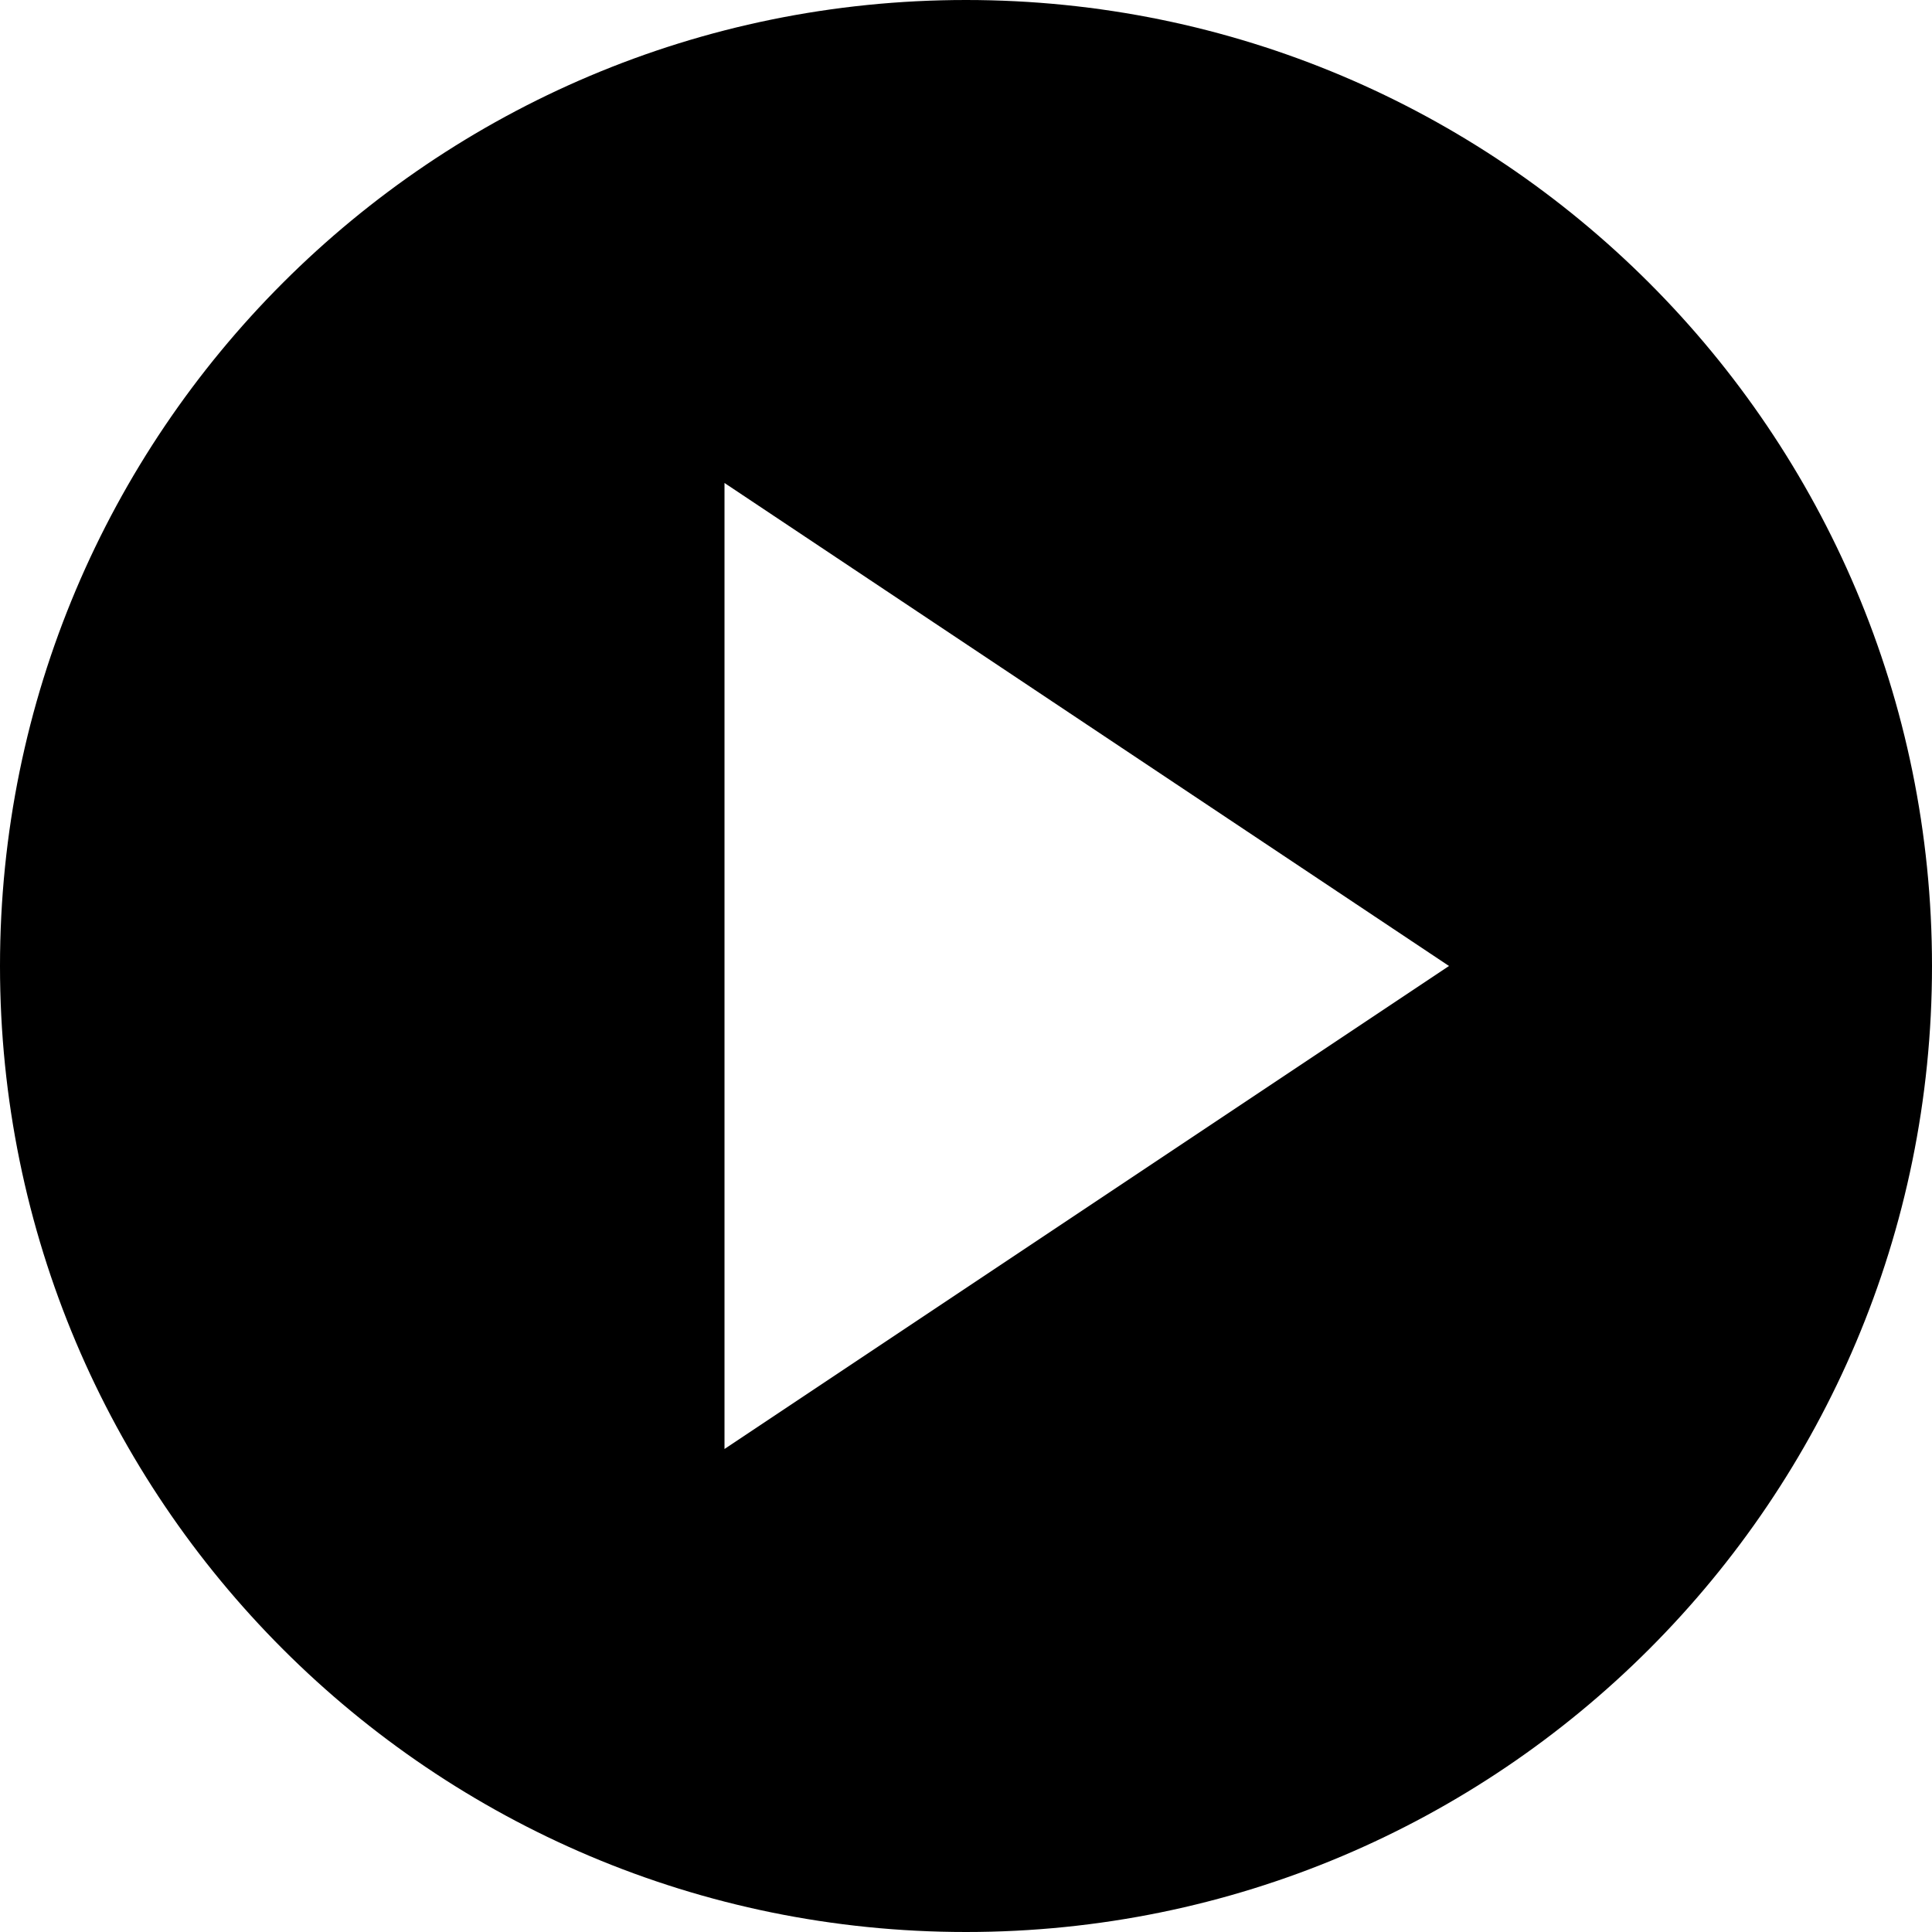
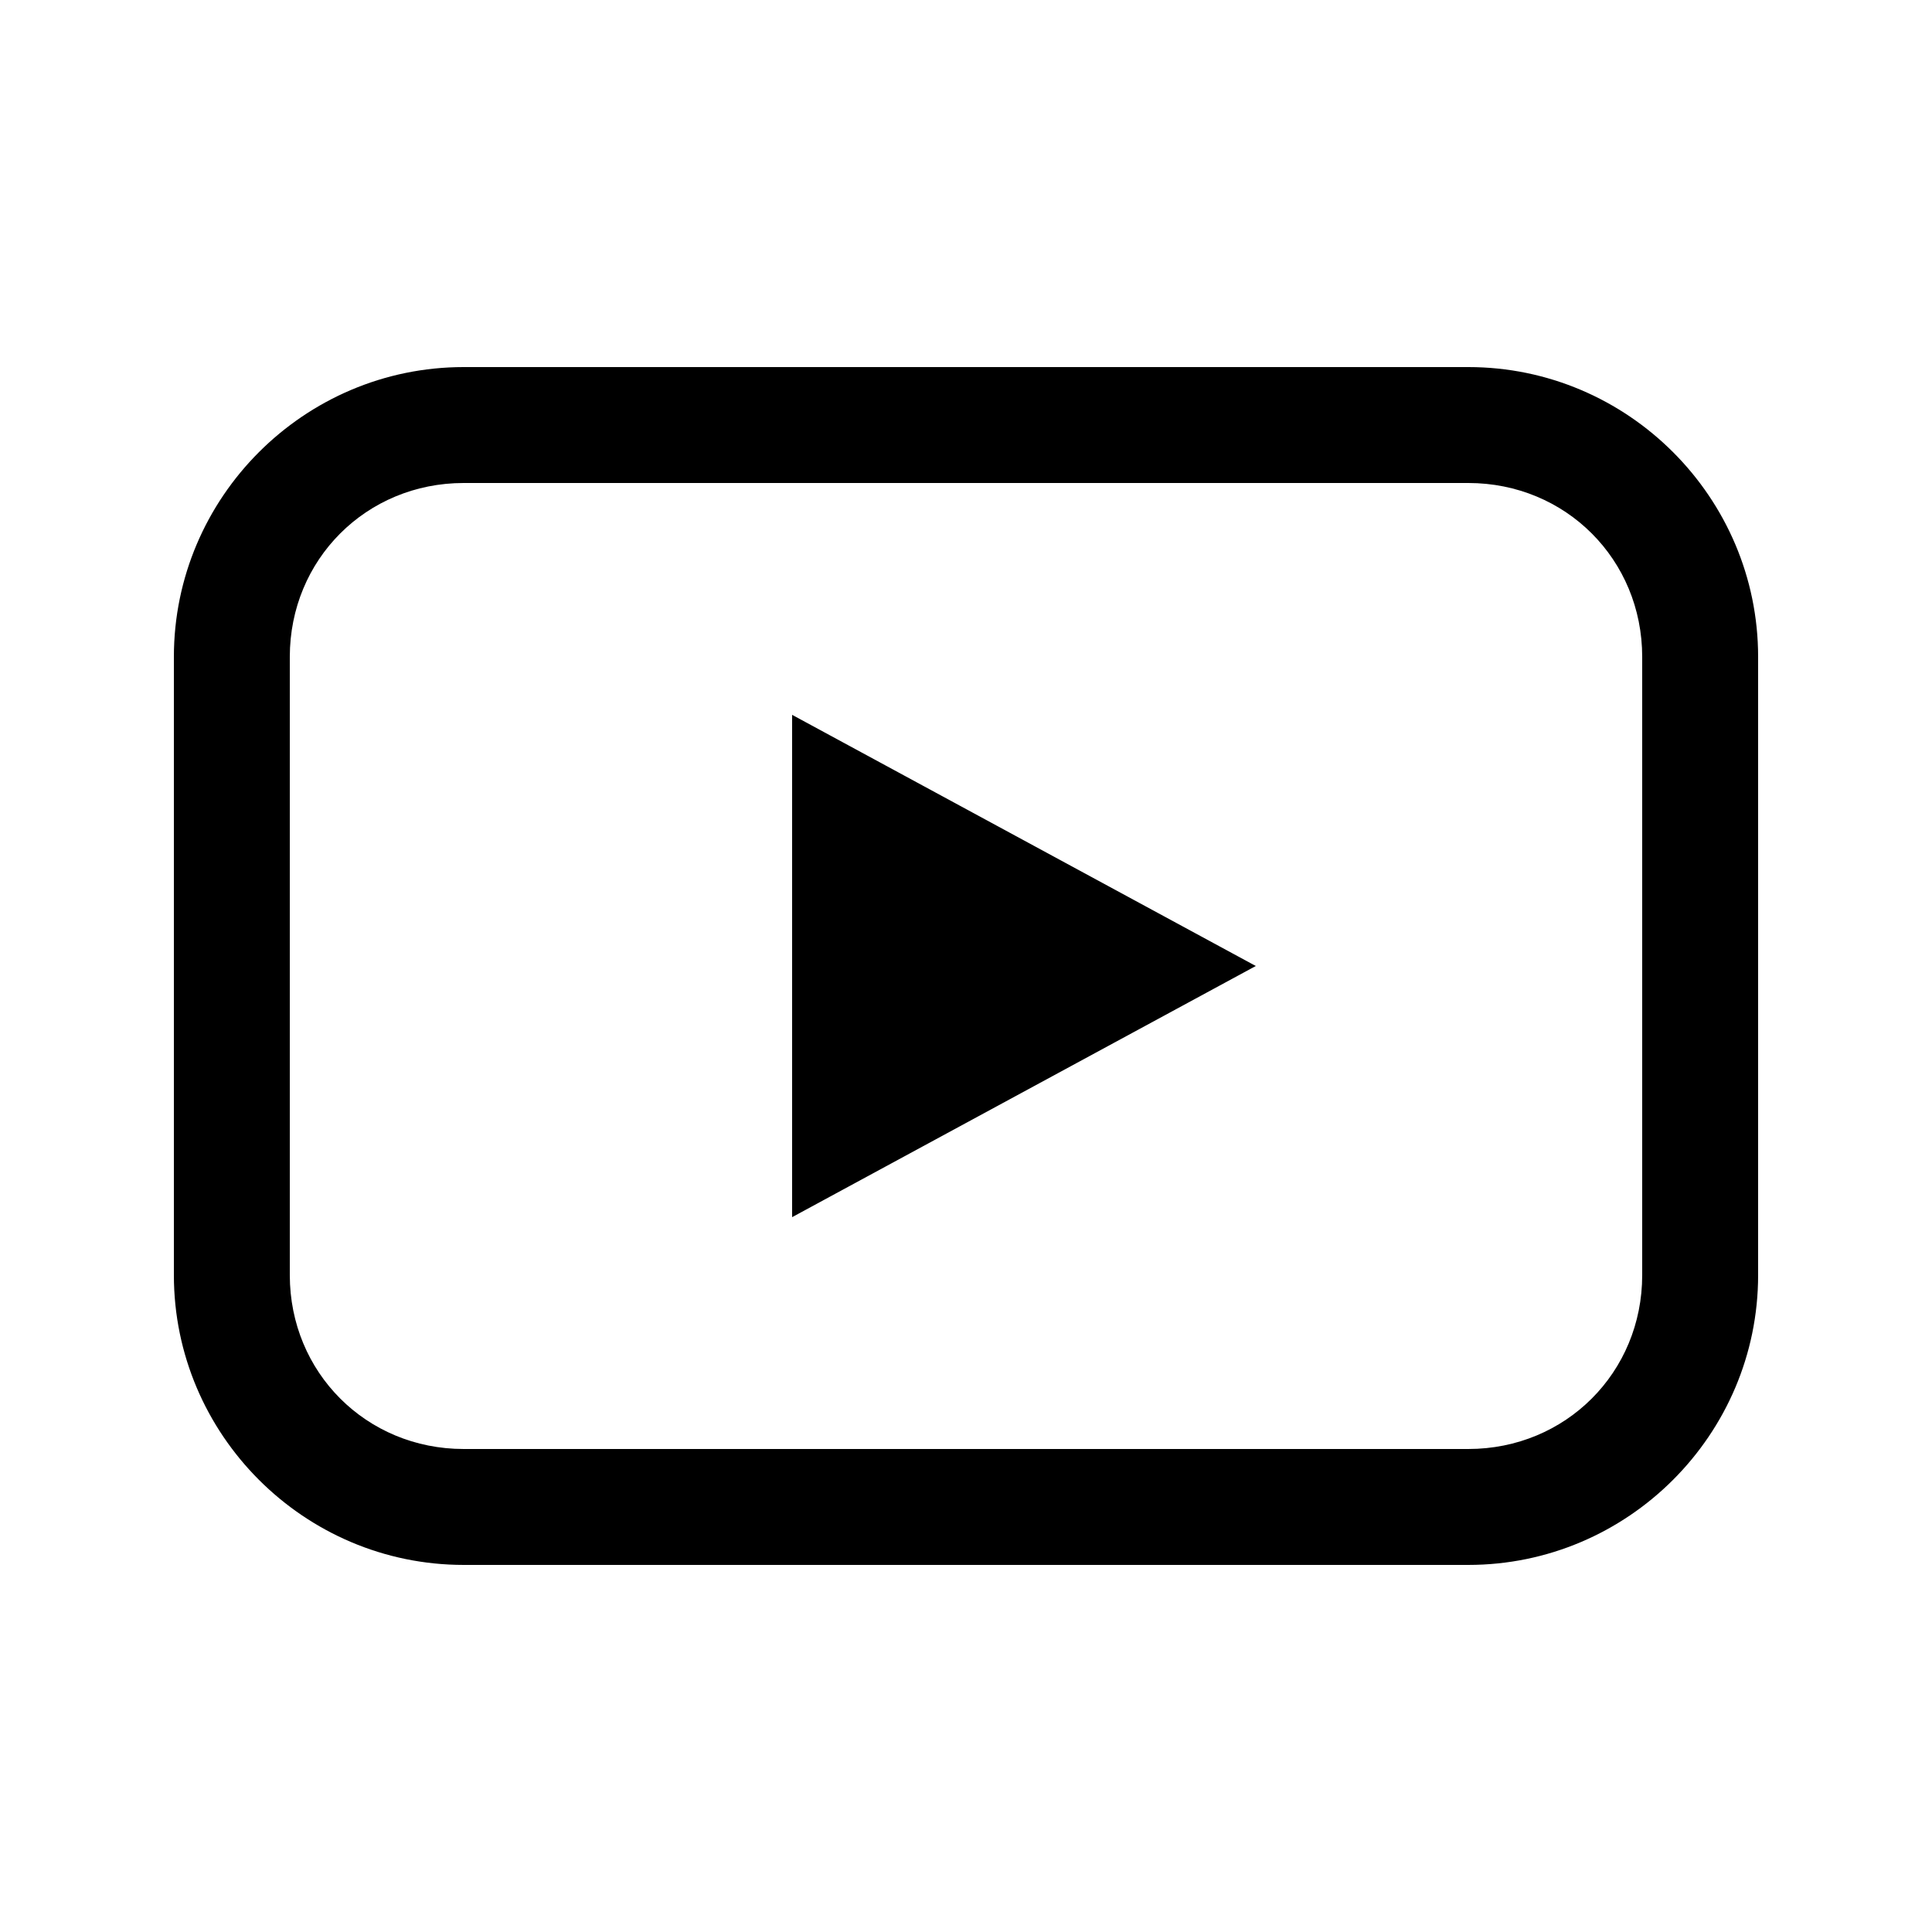
- <svg xmlns="http://www.w3.org/2000/svg" width="8" height="8" viewBox="0 0 8 8">
-   <path d="M4 0c-2.21 0-4 1.79-4 4s1.79 4 4 4 4-1.79 4-4-1.79-4-4-4zm-1 2l3 2-3 2v-4z" />
+ <svg xmlns="http://www.w3.org/2000/svg" height="100px" width="100px" fill="#000000" version="1.1" x="0px" y="0px" viewBox="0 0 100 100">
+   <g transform="translate(0,-952.3622)">
+     <path style="text-indent:0;text-transform:none;direction:ltr;block-progression:tb;baseline-shift:baseline;color:#000000;enable-background:accumulate;" d="m 24,971.362 c -8.258,0 -15,6.742 -15,15 l 0,32 c 0,8.258 6.742,15 15,15 l 52,0 c 8.258,0 15,-6.742 15,-15 l 0,-32 c 0,-8.258 -6.742,-15 -15,-15 l -52,0 z m 0,6 52,0 c 5.038,0 9,3.962 9,9 l 0,32 c 0,5.038 -3.962,9 -9,9 l -52,0 c -5.038,0 -9,-3.962 -9,-9 l 0,-32 c 0,-5.038 3.962,-9 9,-9 z m 17,12 0,26 24,-13 -24,-13 z" fill="#000000" fill-opacity="1" stroke="none" marker="none" visibility="visible" display="inline" overflow="visible" />
+   </g>
</svg>
